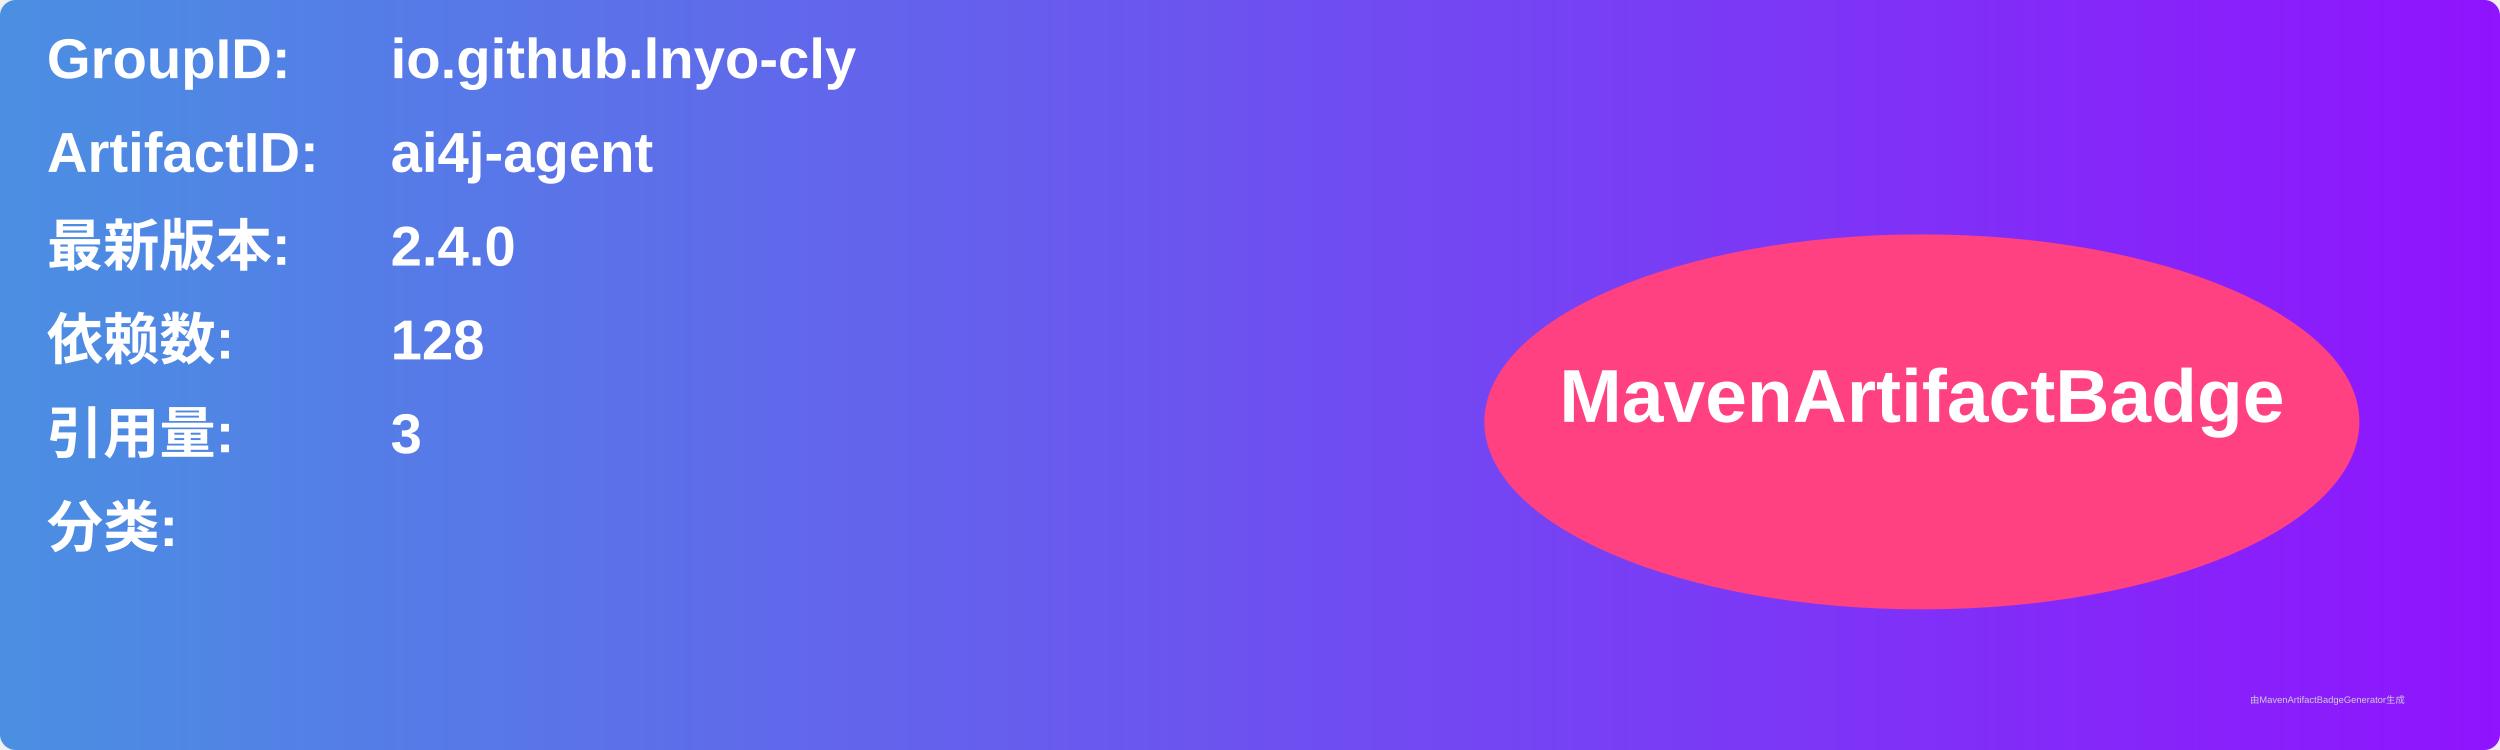
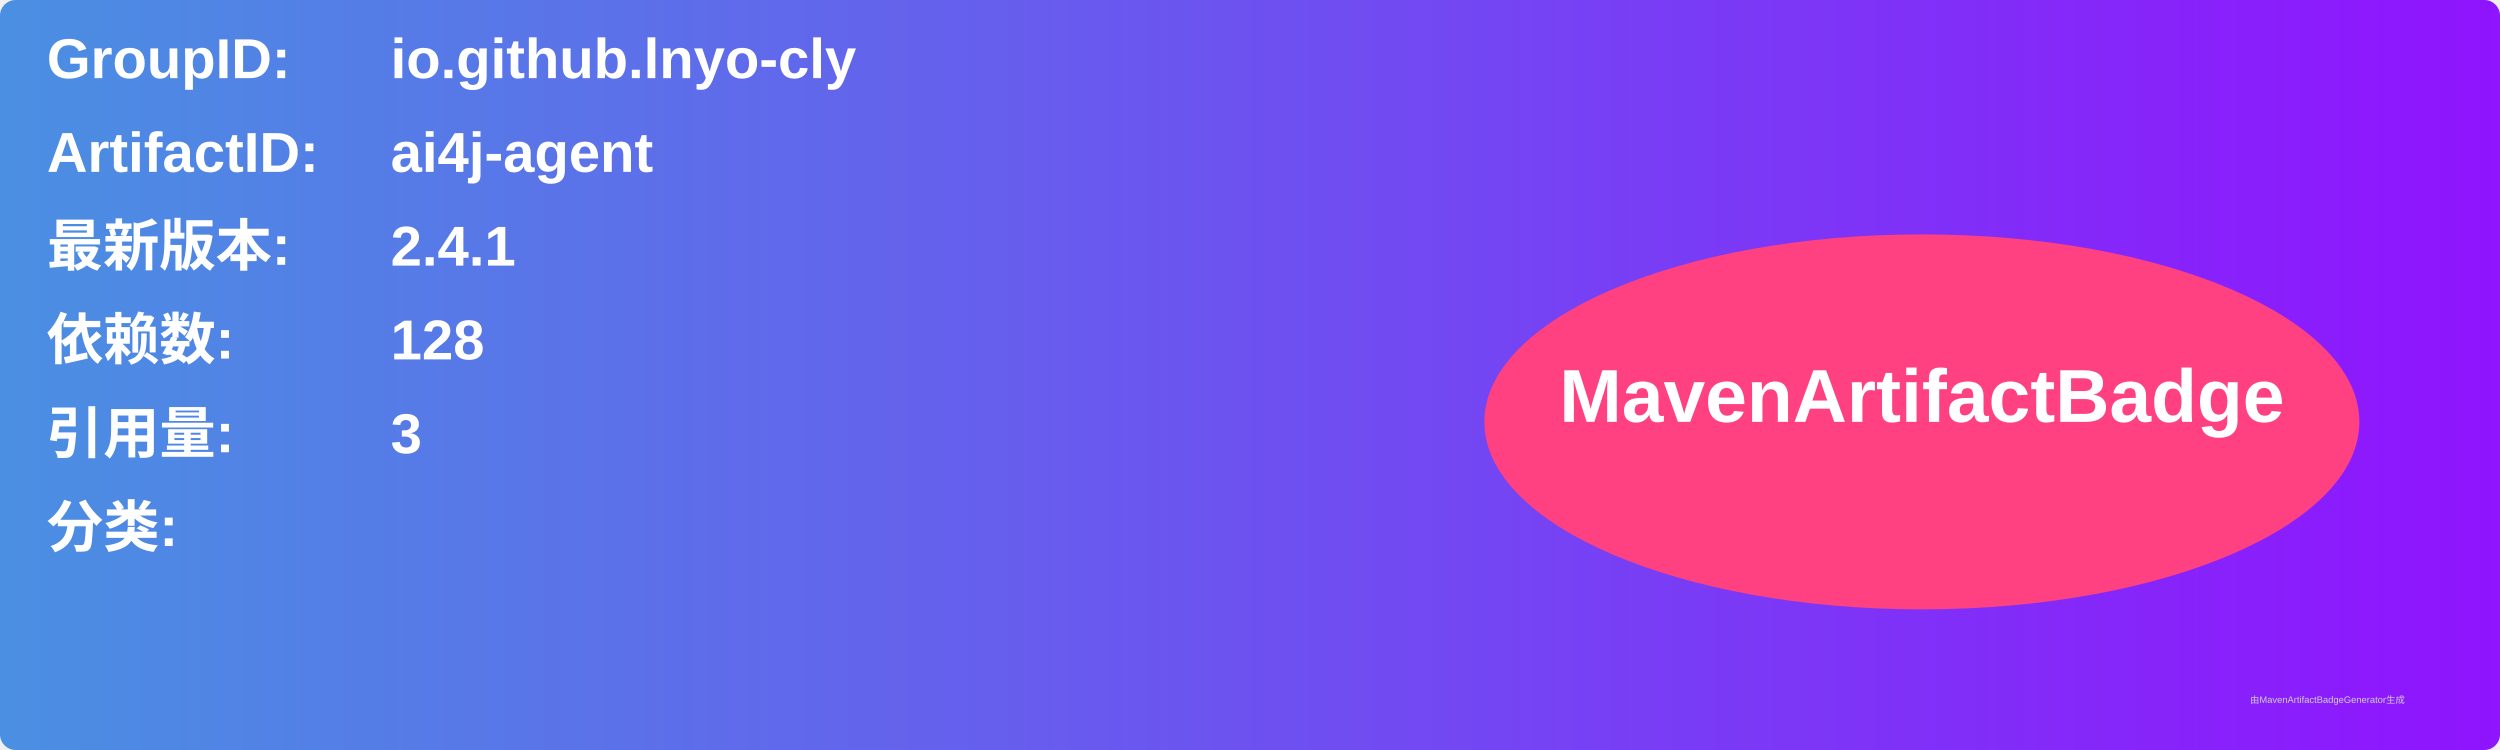
<svg xmlns="http://www.w3.org/2000/svg" width="800" height="240" viewBox="0 0 800 240">
  <linearGradient id="grad" x1="0%" y1="0%" x2="100%" y2="0%">
    <stop offset="0%" stop-color="#4a90e2" />
    <stop offset="100%" stop-color="#9013fe" />
  </linearGradient>
  <rect width="100%" height="100%" rx="5" ry="5" fill="url(#grad)" />
  <g transform="translate(15, 15)">
    <text x="0" y="10" font-family="Arial" font-size="18" fill="white" font-weight="bold" width="260">GroupID:</text>
    <text x="110" y="10" font-family="Arial" font-size="18" fill="white" font-weight="bold" width="460">io.github.lnyo-cly</text>
    <text x="0" y="40" font-family="Arial" font-size="18" fill="white" font-weight="bold" width="260">ArtifactID:</text>
    <text x="110" y="40" font-family="Arial" font-size="18" fill="white" font-weight="bold" width="460">ai4j-agent</text>
    <text x="0" y="70" font-family="Arial" font-size="18" fill="white" font-weight="bold">最新版本:</text>
    <text x="110" y="70" font-family="Arial" font-size="18" fill="white" font-weight="bold">
-       <tspan font-weight="bold">2.4.0</tspan>
+       <tspan font-weight="bold">2.4.1</tspan>
    </text>
    <text x="0" y="100" font-family="Arial" font-size="18" fill="white" font-weight="bold">依赖数: </text>
    <text x="110" y="100" font-family="Arial" font-size="18" fill="white">
      <tspan font-weight="bold">128</tspan>
    </text>
    <text x="0" y="130" font-family="Arial" font-size="18" fill="white" font-weight="bold">引用量: </text>
    <text x="110" y="130" font-family="Arial" font-size="18" fill="white">
      <tspan font-weight="bold">3</tspan>
    </text>
    <text x="0" y="160" font-family="Arial" font-size="18" fill="white" font-weight="bold">分类:</text>
    <text x="10" y="190" font-family="Arial" font-size="10" fill="white">
      <tspan font-weight="bold" />
    </text>
    <ellipse cx="600" cy="120" rx="140" ry="60" fill="#ff4081" />
    <text x="600" y="120" text-anchor="middle" font-family="Arial" font-size="24" fill="white" font-weight="bold">MavenArtifactBadge</text>
  </g>
  <text x="720" y="225" font-family="Arial" font-size="3" fill="#d0d0d0">由MavenArtifactBadgeGenerator生成</text>
</svg>
